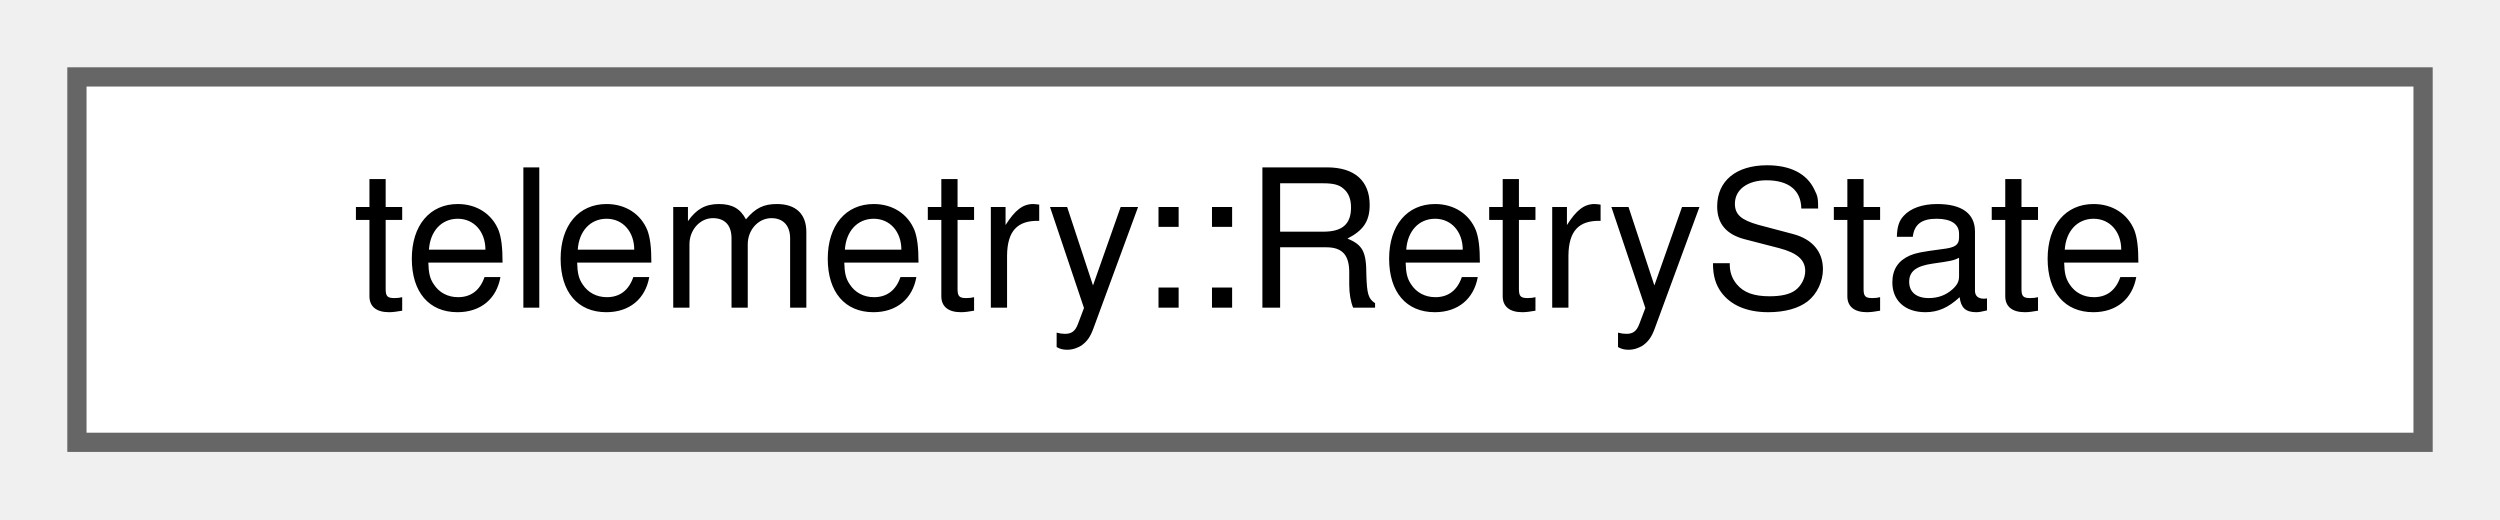
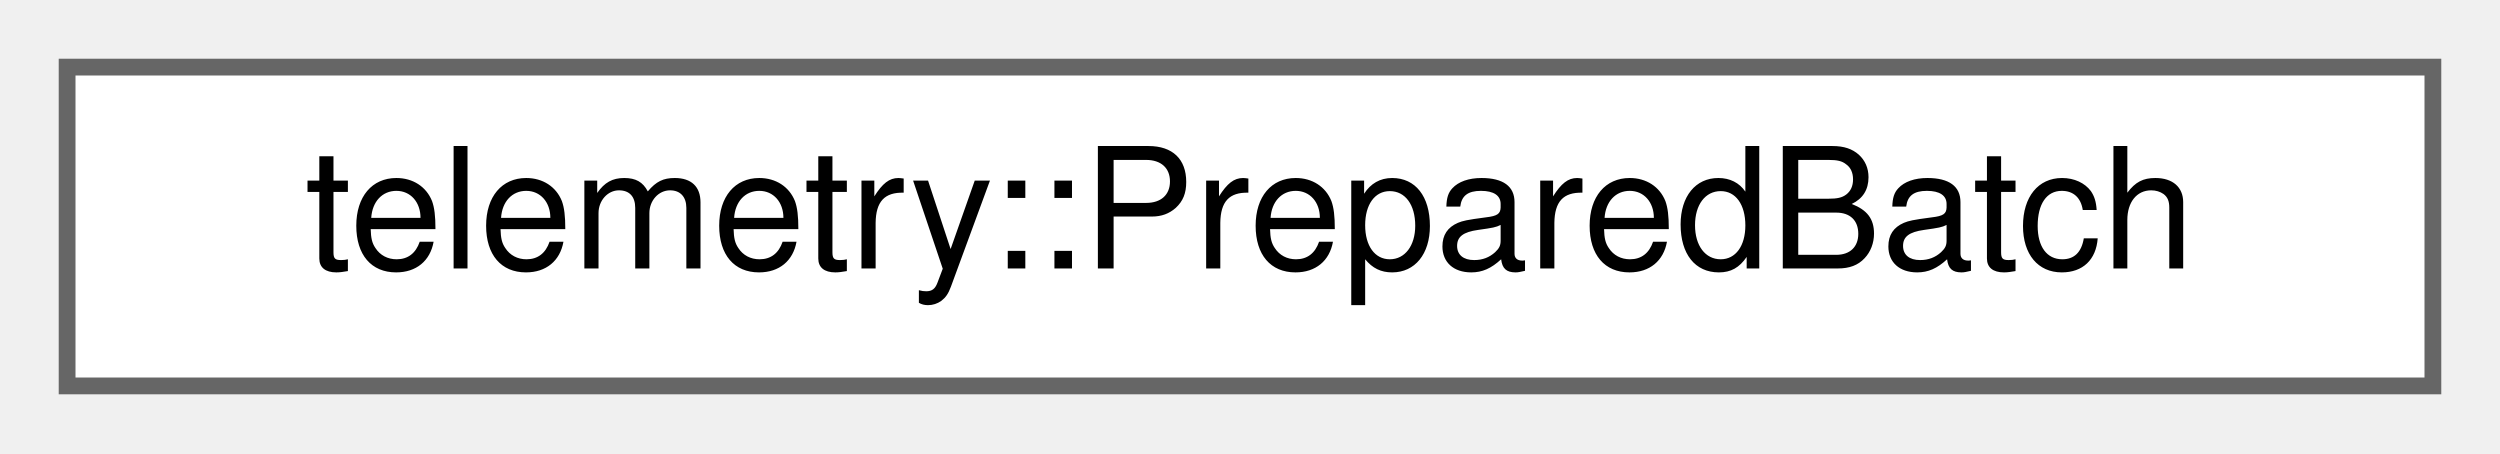
- <svg xmlns="http://www.w3.org/2000/svg" xmlns:xlink="http://www.w3.org/1999/xlink" width="130pt" height="27pt" viewBox="0.00 0.00 130.00 27.00">
+ <svg xmlns="http://www.w3.org/2000/svg" xmlns:xlink="http://www.w3.org/1999/xlink" width="149pt" height="27pt" viewBox="0.00 0.00 149.00 27.00">
  <g id="graph0" class="graph" transform="scale(1 1) rotate(0) translate(4 23)">
    <g id="Node000000" class="node">
      <g id="a_Node000000">
-         <a xlink:href="structtelemetry_1_1_retry_state.html" target="_top" xlink:title="Retry state shared by both categories, stored in control.json.">
-           <polygon fill="white" stroke="#666666" points="122,-19 0,-19 0,0 122,0 122,-19" />
-           <text text-anchor="middle" x="61" y="-7" font-family="Helvetica,sans-Serif" font-size="10.00">telemetry::RetryState</text>
+         <a xlink:href="structtelemetry_1_1_prepared_batch.html" target="_top" xlink:title="A batch ready to post.">
+           <polygon fill="white" stroke="#666666" points="141,-19 0,-19 0,0 141,0 141,-19" />
+           <text text-anchor="middle" x="70.5" y="-7" font-family="Helvetica,sans-Serif" font-size="10.00">telemetry::PreparedBatch</text>
        </a>
      </g>
    </g>
  </g>
</svg>
